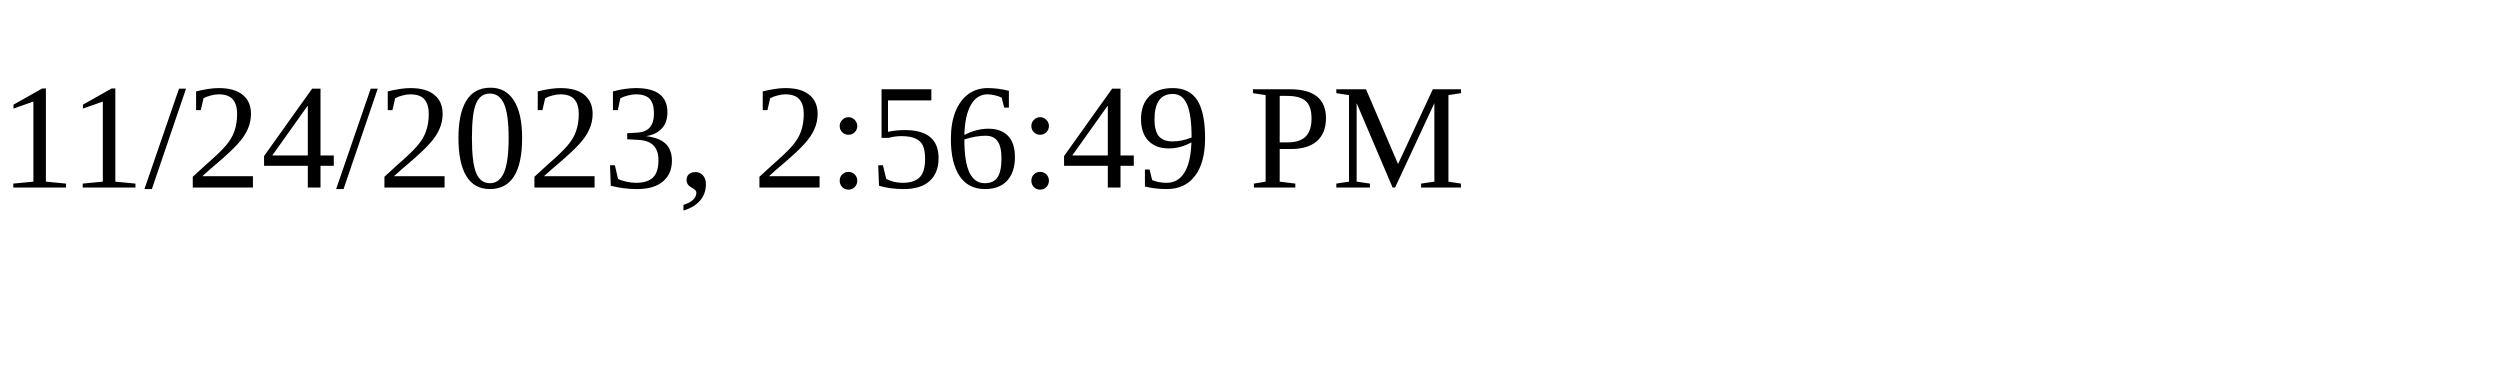
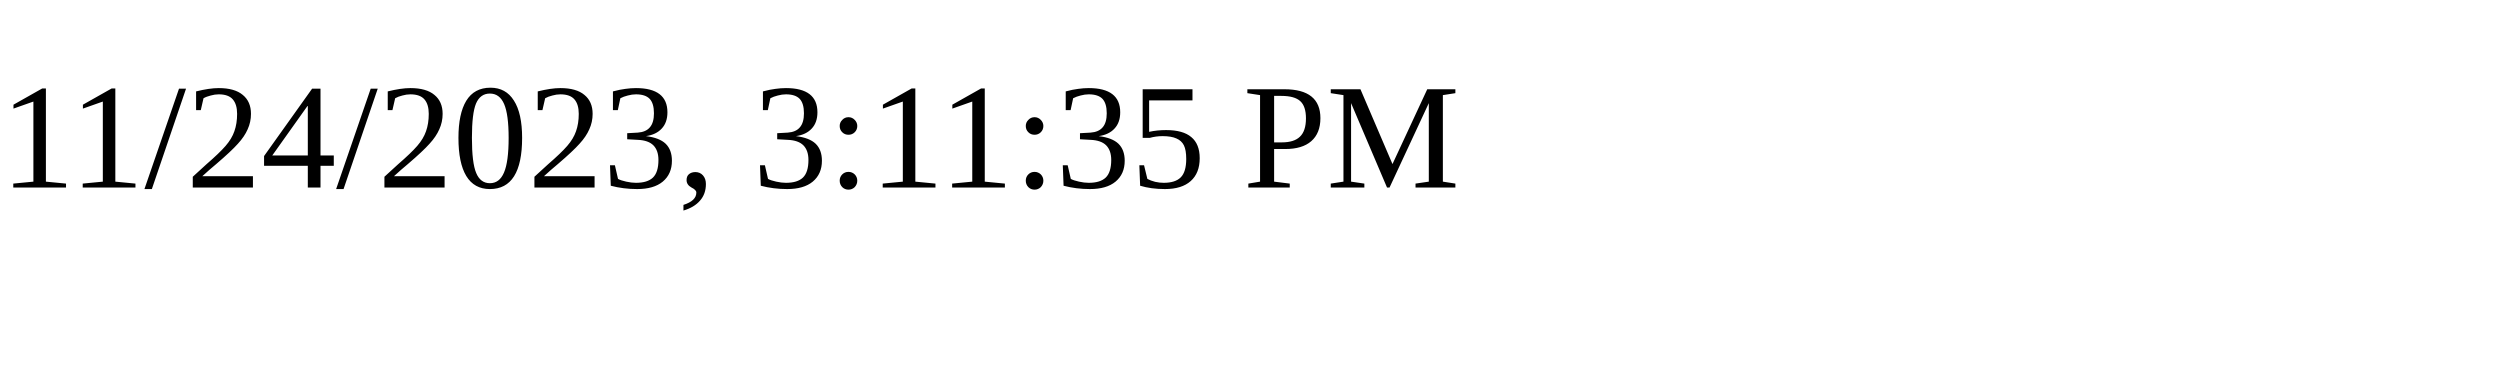
<svg xmlns="http://www.w3.org/2000/svg" height="30" width="200">
-   <text x="0" y="15">11/24/2023, 2:56:49 PM</text>
+   <text x="0" y="15">11/24/2023, 3:11:35 PM</text>
</svg>
